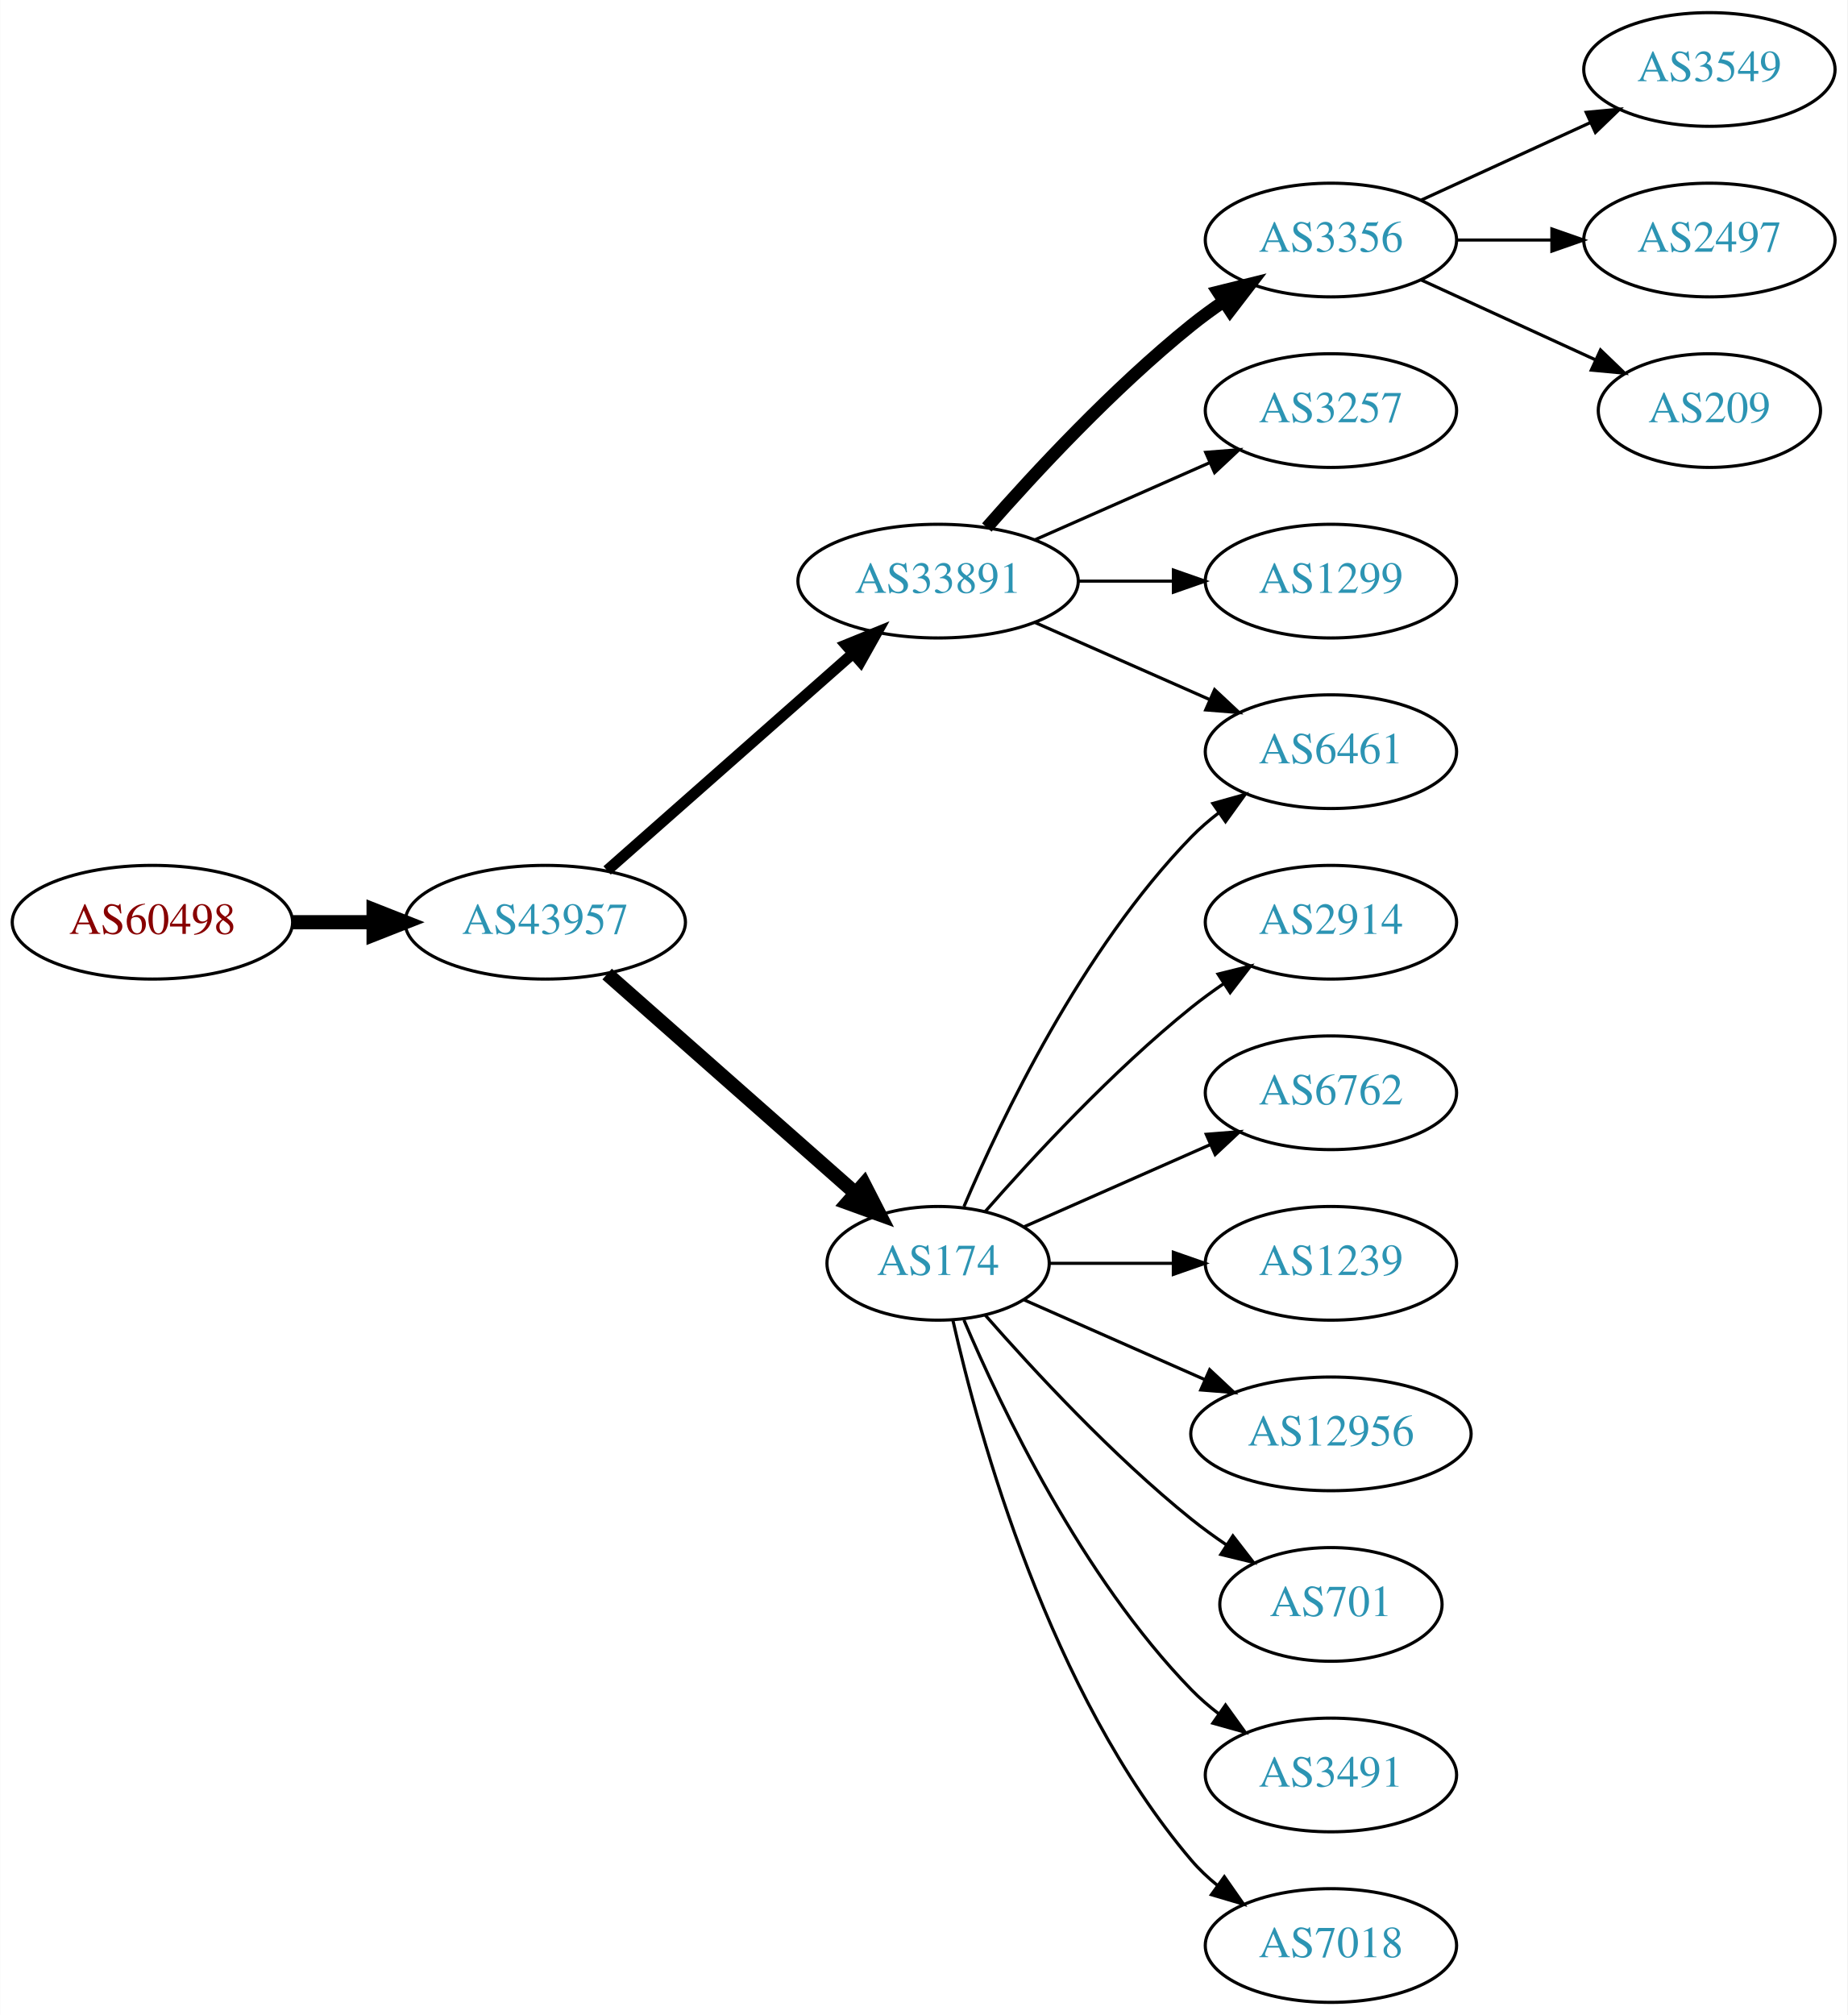
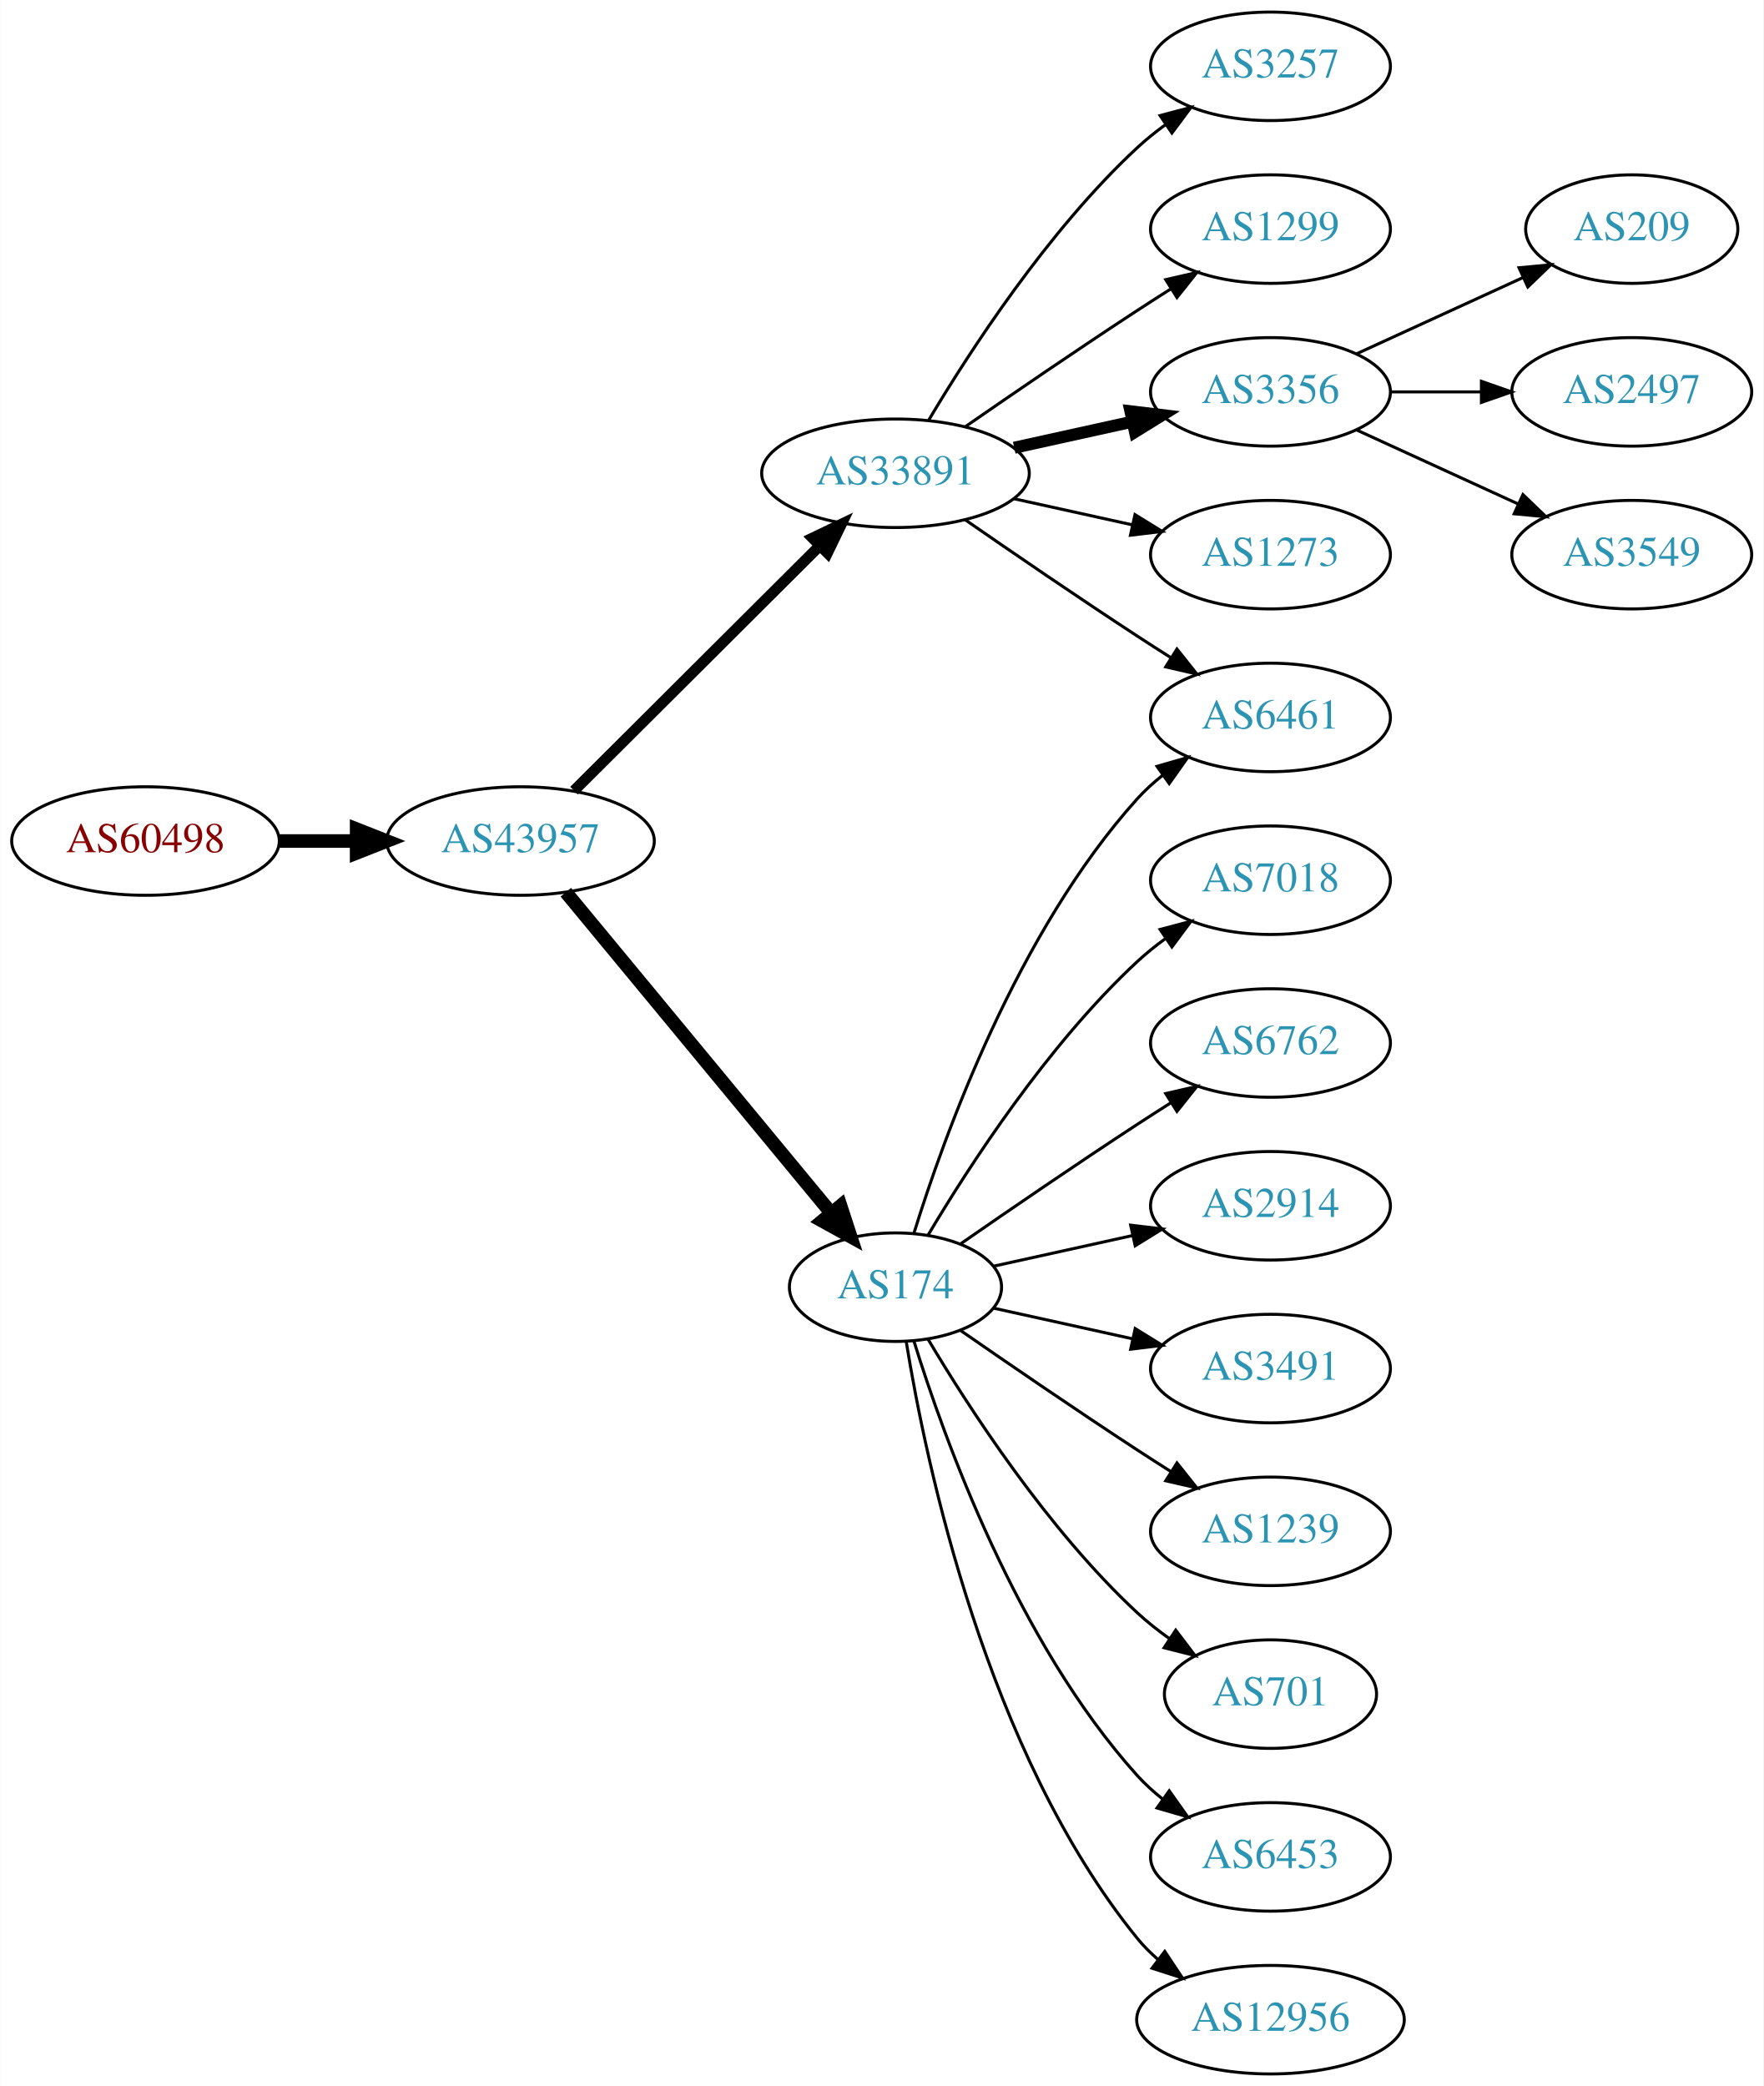
- <svg xmlns="http://www.w3.org/2000/svg" xmlns:xlink="http://www.w3.org/1999/xlink" width="585pt" height="638pt" viewBox="0.00 0.00 584.86 638.00">
-   <g id="graph0" class="graph" transform="scale(1 1) rotate(0) translate(4 634)">
-     <polygon fill="white" stroke="none" points="-4,4 -4,-634 580.862,-634 580.862,4 -4,4" />
+ <svg xmlns="http://www.w3.org/2000/svg" xmlns:xlink="http://www.w3.org/1999/xlink" width="585pt" height="692pt" viewBox="0.00 0.00 584.86 692.00">
+   <g id="graph0" class="graph" transform="scale(1 1) rotate(0) translate(4 688)">
+     <polygon fill="white" stroke="none" points="-4,4 -4,-688 580.862,-688 580.862,4 -4,4" />
    <g id="node1" class="node">
      <g id="a_node1">
        <a xlink:href="/asn/60498" xlink:title="AS60498 ~ WNT Telecommunication GmbH [AT]">
-           <ellipse fill="#ffffff" stroke="black" cx="44.196" cy="-342" rx="44.393" ry="18" />
-           <text text-anchor="middle" x="44.196" y="-338.3" font-family="Times,serif" font-size="14.00" fill="#880000">AS60498</text>
+           <ellipse fill="#ffffff" stroke="black" cx="44.196" cy="-409" rx="44.393" ry="18" />
+           <text text-anchor="middle" x="44.196" y="-405.3" font-family="Times,serif" font-size="14.00" fill="#880000">AS60498</text>
        </a>
      </g>
    </g>
    <g id="node2" class="node">
      <g id="a_node2">
        <a xlink:href="/asn/43957" xlink:title="AS43957 ~ WNT Telecommunication GmbH [AT]">
-           <ellipse fill="#ffffff" stroke="black" cx="168.588" cy="-342" rx="44.393" ry="18" />
-           <text text-anchor="middle" x="168.588" y="-338.3" font-family="Times,serif" font-size="14.00" fill="#2c94b3">AS43957</text>
+           <ellipse fill="#ffffff" stroke="black" cx="168.588" cy="-409" rx="44.393" ry="18" />
+           <text text-anchor="middle" x="168.588" y="-405.3" font-family="Times,serif" font-size="14.00" fill="#2c94b3">AS43957</text>
        </a>
      </g>
    </g>
    <g id="edge1" class="edge">
-       <path fill="none" stroke="black" stroke-width="4.5" d="M88.692,-342C96.898,-342 105.569,-342 114.041,-342" />
-       <polygon fill="black" stroke="black" stroke-width="4.5" points="114.233,-345.938 124.233,-342 114.233,-338.063 114.233,-345.938" />
+       <path fill="none" stroke="black" stroke-width="4.5" d="M88.692,-409C96.898,-409 105.569,-409 114.041,-409" />
+       <polygon fill="black" stroke="black" stroke-width="4.5" points="114.233,-412.938 124.233,-409 114.233,-405.063 114.233,-412.938" />
    </g>
    <g id="node3" class="node">
      <g id="a_node3">
        <a xlink:href="/asn/33891" xlink:title="AS33891 ~ CORE-BACKBONE GMBH GLOBAL NETWORK [DE]">
-           <ellipse fill="#ffffff" stroke="black" cx="292.98" cy="-450" rx="44.393" ry="18" />
-           <text text-anchor="middle" x="292.98" y="-446.3" font-family="Times,serif" font-size="14.00" fill="#2c94b3">AS33891</text>
+           <ellipse fill="#ffffff" stroke="black" cx="292.98" cy="-531" rx="44.393" ry="18" />
+           <text text-anchor="middle" x="292.98" y="-527.3" font-family="Times,serif" font-size="14.00" fill="#2c94b3">AS33891</text>
        </a>
      </g>
    </g>
    <g id="edge2" class="edge">
-       <path fill="none" stroke="black" stroke-width="3.5" d="M188.177,-358.403C208.875,-376.667 242.481,-406.322 265.826,-426.921" />
-       <polygon fill="black" stroke="black" stroke-width="3.5" points="263.804,-429.805 273.618,-433.797 268.435,-424.556 263.804,-429.805" />
+       <path fill="none" stroke="black" stroke-width="3.6" d="M186.35,-425.708C207.381,-446.671 243.602,-482.777 267.675,-506.772" />
+       <polygon fill="black" stroke="black" stroke-width="3.6" points="265.475,-509.522 275.029,-514.103 270.417,-504.564 265.475,-509.522" />
    </g>
    <g id="node4" class="node">
      <g id="a_node4">
        <a xlink:href="/asn/174" xlink:title="AS174 ~ Cogent Communications [US]">
-           <ellipse fill="#ffffff" stroke="black" cx="292.98" cy="-234" rx="35.194" ry="18" />
-           <text text-anchor="middle" x="292.98" y="-230.3" font-family="Times,serif" font-size="14.00" fill="#2c94b3">AS174</text>
+           <ellipse fill="#ffffff" stroke="black" cx="292.98" cy="-261" rx="35.194" ry="18" />
+           <text text-anchor="middle" x="292.98" y="-257.3" font-family="Times,serif" font-size="14.00" fill="#2c94b3">AS174</text>
        </a>
      </g>
    </g>
    <g id="edge3" class="edge">
-       <path fill="none" stroke="black" stroke-width="4.5" d="M188.177,-325.597C209.114,-307.122 243.26,-276.991 266.632,-256.368" />
-       <polygon fill="black" stroke="black" stroke-width="4.5" points="269.517,-259.073 274.41,-249.504 264.307,-253.168 269.517,-259.073" />
+       <path fill="none" stroke="black" stroke-width="4.5" d="M183.628,-392.023C205.208,-365.927 246.64,-315.827 271.547,-285.708" />
+       <polygon fill="black" stroke="black" stroke-width="4.5" points="274.766,-287.995 278.104,-277.779 268.697,-282.976 274.766,-287.995" />
    </g>
    <g id="node5" class="node">
      <g id="a_node5">
+         <a xlink:href="/asn/3257" xlink:title="AS3257 ~ GTT [DE]">
+           <ellipse fill="#ffffff" stroke="black" cx="417.373" cy="-666" rx="39.794" ry="18" />
+           <text text-anchor="middle" x="417.373" y="-662.3" font-family="Times,serif" font-size="14.00" fill="#2c94b3">AS3257</text>
+         </a>
+       </g>
+     </g>
+     <g id="edge4" class="edge">
+       <path fill="none" stroke="black" d="M304.026,-548.671C317.597,-571.472 343.529,-611.472 373.176,-639 376.083,-641.699 379.296,-644.28 382.62,-646.703" />
+       <polygon fill="black" stroke="black" points="380.755,-649.667 390.998,-652.375 384.679,-643.87 380.755,-649.667" />
+     </g>
+     <g id="node6" class="node">
+       <g id="a_node6">
+         <a xlink:href="/asn/1299" xlink:title="AS1299 ~ Telia Carrier [EU]">
+           <ellipse fill="#ffffff" stroke="black" cx="417.373" cy="-612" rx="39.794" ry="18" />
+           <text text-anchor="middle" x="417.373" y="-608.3" font-family="Times,serif" font-size="14.00" fill="#2c94b3">AS1299</text>
+         </a>
+       </g>
+     </g>
+     <g id="edge5" class="edge">
+       <path fill="none" stroke="black" d="M316.011,-546.367C331.813,-557.305 353.67,-572.261 373.176,-585 376.758,-587.339 380.529,-589.759 384.289,-592.144" />
+       <polygon fill="black" stroke="black" points="382.623,-595.231 392.95,-597.596 386.352,-589.307 382.623,-595.231" />
+     </g>
+     <g id="node7" class="node">
+       <g id="a_node7">
        <a xlink:href="/asn/3356" xlink:title="AS3356 ~ Level 3 Parent, LLC [US]">
          <ellipse fill="#ffffff" stroke="black" cx="417.373" cy="-558" rx="39.794" ry="18" />
          <text text-anchor="middle" x="417.373" y="-554.3" font-family="Times,serif" font-size="14.00" fill="#2c94b3">AS3356</text>
        </a>
      </g>
    </g>
-     <g id="edge4" class="edge">
-       <path fill="none" stroke="black" stroke-width="4" d="M308.413,-466.983C323.544,-484.229 348.509,-511.148 373.176,-531 376.432,-533.62 379.957,-536.192 383.542,-538.646" />
-       <polygon fill="black" stroke="black" stroke-width="4" points="381.629,-541.577 391.914,-544.121 385.46,-535.719 381.629,-541.577" />
-     </g>
-     <g id="node6" class="node">
-       <g id="a_node6">
-         <a xlink:href="/asn/3257" xlink:title="AS3257 ~ GTT [DE]">
-           <ellipse fill="#ffffff" stroke="black" cx="417.373" cy="-504" rx="39.794" ry="18" />
-           <text text-anchor="middle" x="417.373" y="-500.3" font-family="Times,serif" font-size="14.00" fill="#2c94b3">AS3257</text>
-         </a>
-       </g>
-     </g>
-     <g id="edge5" class="edge">
-       <path fill="none" stroke="black" d="M323.608,-463.072C340.203,-470.393 361.062,-479.597 378.795,-487.421" />
-       <polygon fill="black" stroke="black" points="377.717,-490.77 388.279,-491.605 380.543,-484.366 377.717,-490.77" />
-     </g>
-     <g id="node7" class="node">
-       <g id="a_node7">
-         <a xlink:href="/asn/1299" xlink:title="AS1299 ~ Telia Carrier [EU]">
-           <ellipse fill="#ffffff" stroke="black" cx="417.373" cy="-450" rx="39.794" ry="18" />
-           <text text-anchor="middle" x="417.373" y="-446.3" font-family="Times,serif" font-size="14.00" fill="#2c94b3">AS1299</text>
-         </a>
-       </g>
-     </g>
    <g id="edge6" class="edge">
-       <path fill="none" stroke="black" d="M337.476,-450C347.165,-450 357.502,-450 367.394,-450" />
-       <polygon fill="black" stroke="black" points="367.497,-453.5 377.497,-450 367.497,-446.5 367.497,-453.5" />
+       <path fill="none" stroke="black" stroke-width="4" d="M332.37,-539.469C344.761,-542.202 358.608,-545.257 371.429,-548.085" />
+       <polygon fill="black" stroke="black" stroke-width="4" points="370.924,-551.558 381.443,-550.295 372.432,-544.722 370.924,-551.558" />
    </g>
    <g id="node8" class="node">
      <g id="a_node8">
        <a xlink:href="/asn/6461" xlink:title="AS6461 ~ Zayo Bandwidth [US]">
-           <ellipse fill="#ffffff" stroke="black" cx="417.373" cy="-396" rx="39.794" ry="18" />
-           <text text-anchor="middle" x="417.373" y="-392.3" font-family="Times,serif" font-size="14.00" fill="#2c94b3">AS6461</text>
+           <ellipse fill="#ffffff" stroke="black" cx="417.373" cy="-450" rx="39.794" ry="18" />
+           <text text-anchor="middle" x="417.373" y="-446.3" font-family="Times,serif" font-size="14.00" fill="#2c94b3">AS6461</text>
        </a>
      </g>
    </g>
    <g id="edge7" class="edge">
-       <path fill="none" stroke="black" d="M323.608,-436.928C340.203,-429.607 361.062,-420.403 378.795,-412.579" />
-       <polygon fill="black" stroke="black" points="380.543,-415.634 388.279,-408.395 377.717,-409.23 380.543,-415.634" />
-     </g>
-     <g id="edge13" class="edge">
-       <path fill="none" stroke="black" d="M301.171,-251.975C312.938,-279.682 338.512,-333.348 373.176,-369 375.797,-371.695 378.737,-374.239 381.82,-376.608" />
-       <polygon fill="black" stroke="black" points="379.986,-379.597 390.189,-382.455 383.995,-373.859 379.986,-379.597" />
+       <path fill="none" stroke="black" d="M316.011,-515.633C331.813,-504.695 353.67,-489.739 373.176,-477 376.758,-474.661 380.529,-472.241 384.289,-469.856" />
+       <polygon fill="black" stroke="black" points="386.352,-472.693 392.95,-464.404 382.623,-466.769 386.352,-472.693" />
    </g>
    <g id="node9" class="node">
      <g id="a_node9">
-         <a xlink:href="/asn/2914" xlink:title="AS2914 ~ NTT America, Inc. [US]">
-           <ellipse fill="#ffffff" stroke="black" cx="417.373" cy="-342" rx="39.794" ry="18" />
-           <text text-anchor="middle" x="417.373" y="-338.3" font-family="Times,serif" font-size="14.00" fill="#2c94b3">AS2914</text>
+         <a xlink:href="/asn/1273" xlink:title="AS1273 ~ Vodafone Group PLC [EU]">
+           <ellipse fill="#ffffff" stroke="black" cx="417.373" cy="-504" rx="39.794" ry="18" />
+           <text text-anchor="middle" x="417.373" y="-500.3" font-family="Times,serif" font-size="14.00" fill="#2c94b3">AS1273</text>
        </a>
      </g>
    </g>
    <g id="edge8" class="edge">
-       <path fill="none" stroke="black" d="M307.854,-250.345C322.924,-267.559 348.202,-294.901 373.176,-315 376.432,-317.62 379.957,-320.192 383.542,-322.646" />
-       <polygon fill="black" stroke="black" points="381.629,-325.577 391.914,-328.121 385.46,-319.719 381.629,-325.577" />
-     </g>
-     <g id="node10" class="node">
-       <g id="a_node10">
-         <a xlink:href="/asn/6762" xlink:title="AS6762 ~ TELECOM ITALIA SPARKLE S.p.A. [IT]">
-           <ellipse fill="#ffffff" stroke="black" cx="417.373" cy="-288" rx="39.794" ry="18" />
-           <text text-anchor="middle" x="417.373" y="-284.3" font-family="Times,serif" font-size="14.00" fill="#2c94b3">AS6762</text>
-         </a>
-       </g>
-     </g>
-     <g id="edge9" class="edge">
-       <path fill="none" stroke="black" d="M320.237,-245.584C337.422,-253.167 360.135,-263.188 379.17,-271.586" />
-       <polygon fill="black" stroke="black" points="377.896,-274.849 388.458,-275.684 380.721,-268.445 377.896,-274.849" />
-     </g>
-     <g id="node11" class="node">
-       <g id="a_node11">
-         <a xlink:href="/asn/1239" xlink:title="AS1239 ~ Sprint [US]">
-           <ellipse fill="#ffffff" stroke="black" cx="417.373" cy="-234" rx="39.794" ry="18" />
-           <text text-anchor="middle" x="417.373" y="-230.3" font-family="Times,serif" font-size="14.00" fill="#2c94b3">AS1239</text>
-         </a>
-       </g>
-     </g>
-     <g id="edge10" class="edge">
-       <path fill="none" stroke="black" d="M328.399,-234C340.45,-234 354.226,-234 367.244,-234" />
-       <polygon fill="black" stroke="black" points="367.474,-237.5 377.473,-234 367.473,-230.5 367.474,-237.5" />
-     </g>
-     <g id="node12" class="node">
-       <g id="a_node12">
-         <a xlink:href="/asn/12956" xlink:title="AS12956 ~ TELXIUS [ES]">
-           <ellipse fill="#ffffff" stroke="black" cx="417.373" cy="-180" rx="44.393" ry="18" />
-           <text text-anchor="middle" x="417.373" y="-176.3" font-family="Times,serif" font-size="14.00" fill="#2c94b3">AS12956</text>
-         </a>
-       </g>
-     </g>
-     <g id="edge11" class="edge">
-       <path fill="none" stroke="black" d="M320.237,-222.416C336.941,-215.046 358.869,-205.371 377.564,-197.123" />
-       <polygon fill="black" stroke="black" points="378.985,-200.321 386.722,-193.082 376.16,-193.917 378.985,-200.321" />
+       <path fill="none" stroke="black" d="M332.37,-522.531C344.761,-519.798 358.608,-516.743 371.429,-513.915" />
+       <polygon fill="black" stroke="black" points="372.432,-517.278 381.443,-511.705 370.924,-510.442 372.432,-517.278" />
+     </g>
+     <g id="edge15" class="edge">
+       <path fill="none" stroke="black" d="M299.118,-278.94C309.021,-310.979 333.359,-378.812 373.176,-423 375.693,-425.792 378.564,-428.401 381.603,-430.812" />
+       <polygon fill="black" stroke="black" points="379.732,-433.776 389.911,-436.715 383.786,-428.07 379.732,-433.776" />
    </g>
    <g id="node13" class="node">
      <g id="a_node13">
+         <a xlink:href="/asn/7018" xlink:title="AS7018 ~ AT&amp;T Services, Inc. [US]">
+           <ellipse fill="#ffffff" stroke="black" cx="417.373" cy="-396" rx="39.794" ry="18" />
+           <text text-anchor="middle" x="417.373" y="-392.3" font-family="Times,serif" font-size="14.00" fill="#2c94b3">AS7018</text>
+         </a>
+       </g>
+     </g>
+     <g id="edge12" class="edge">
+       <path fill="none" stroke="black" d="M303.793,-278.279C317.299,-301.011 343.359,-341.314 373.176,-369 376.083,-371.699 379.296,-374.28 382.62,-376.703" />
+       <polygon fill="black" stroke="black" points="380.755,-379.667 390.998,-382.375 384.679,-373.87 380.755,-379.667" />
+     </g>
+     <g id="node14" class="node">
+       <g id="a_node14">
+         <a xlink:href="/asn/6762" xlink:title="AS6762 ~ TELECOM ITALIA SPARKLE S.p.A. [IT]">
+           <ellipse fill="#ffffff" stroke="black" cx="417.373" cy="-342" rx="39.794" ry="18" />
+           <text text-anchor="middle" x="417.373" y="-338.3" font-family="Times,serif" font-size="14.00" fill="#2c94b3">AS6762</text>
+         </a>
+       </g>
+     </g>
+     <g id="edge13" class="edge">
+       <path fill="none" stroke="black" d="M314.671,-275.44C330.563,-286.449 353.113,-301.897 373.176,-315 376.758,-317.339 380.529,-319.759 384.289,-322.144" />
+       <polygon fill="black" stroke="black" points="382.623,-325.231 392.95,-327.596 386.352,-319.307 382.623,-325.231" />
+     </g>
+     <g id="node15" class="node">
+       <g id="a_node15">
+         <a xlink:href="/asn/2914" xlink:title="AS2914 ~ NTT America, Inc. [US]">
+           <ellipse fill="#ffffff" stroke="black" cx="417.373" cy="-288" rx="39.794" ry="18" />
+           <text text-anchor="middle" x="417.373" y="-284.3" font-family="Times,serif" font-size="14.00" fill="#2c94b3">AS2914</text>
+         </a>
+       </g>
+     </g>
+     <g id="edge14" class="edge">
+       <path fill="none" stroke="black" d="M325.499,-267.953C339.56,-271.055 356.378,-274.765 371.702,-278.146" />
+       <polygon fill="black" stroke="black" points="370.993,-281.573 381.512,-280.31 372.501,-274.738 370.993,-281.573" />
+     </g>
+     <g id="node16" class="node">
+       <g id="a_node16">
+         <a xlink:href="/asn/3491" xlink:title="AS3491 ~ PCCW Global, Inc. [US]">
+           <ellipse fill="#ffffff" stroke="black" cx="417.373" cy="-234" rx="39.794" ry="18" />
+           <text text-anchor="middle" x="417.373" y="-230.3" font-family="Times,serif" font-size="14.00" fill="#2c94b3">AS3491</text>
+         </a>
+       </g>
+     </g>
+     <g id="edge16" class="edge">
+       <path fill="none" stroke="black" d="M325.499,-254.047C339.56,-250.945 356.378,-247.235 371.702,-243.854" />
+       <polygon fill="black" stroke="black" points="372.501,-247.262 381.512,-241.69 370.993,-240.427 372.501,-247.262" />
+     </g>
+     <g id="node17" class="node">
+       <g id="a_node17">
+         <a xlink:href="/asn/1239" xlink:title="AS1239 ~ Sprint [US]">
+           <ellipse fill="#ffffff" stroke="black" cx="417.373" cy="-180" rx="39.794" ry="18" />
+           <text text-anchor="middle" x="417.373" y="-176.3" font-family="Times,serif" font-size="14.00" fill="#2c94b3">AS1239</text>
+         </a>
+       </g>
+     </g>
+     <g id="edge17" class="edge">
+       <path fill="none" stroke="black" d="M314.671,-246.56C330.563,-235.551 353.113,-220.103 373.176,-207 376.758,-204.661 380.529,-202.241 384.289,-199.856" />
+       <polygon fill="black" stroke="black" points="386.352,-202.693 392.95,-194.404 382.623,-196.769 386.352,-202.693" />
+     </g>
+     <g id="node18" class="node">
+       <g id="a_node18">
        <a xlink:href="/asn/701" xlink:title="AS701 ~ UUNET [US]">
          <ellipse fill="#ffffff" stroke="black" cx="417.373" cy="-126" rx="35.194" ry="18" />
          <text text-anchor="middle" x="417.373" y="-122.3" font-family="Times,serif" font-size="14.00" fill="#2c94b3">AS701</text>
        </a>
      </g>
    </g>
-     <g id="edge12" class="edge">
-       <path fill="none" stroke="black" d="M307.854,-217.655C322.924,-200.441 348.202,-173.099 373.176,-153 376.682,-150.179 380.5,-147.413 384.368,-144.792" />
-       <polygon fill="black" stroke="black" points="386.325,-147.694 392.813,-139.318 382.518,-141.82 386.325,-147.694" />
-     </g>
-     <g id="node14" class="node">
-       <g id="a_node14">
-         <a xlink:href="/asn/3491" xlink:title="AS3491 ~ PCCW Global, Inc. [US]">
+     <g id="edge18" class="edge">
+       <path fill="none" stroke="black" d="M303.793,-243.721C317.299,-220.989 343.359,-180.686 373.176,-153 376.474,-149.939 380.166,-147.028 383.967,-144.328" />
+       <polygon fill="black" stroke="black" points="385.941,-147.219 392.348,-138.78 382.078,-141.381 385.941,-147.219" />
+     </g>
+     <g id="node19" class="node">
+       <g id="a_node19">
+         <a xlink:href="/asn/6453" xlink:title="AS6453 ~ TATA COMMUNICATIONS (AMERICA) INC [US]">
          <ellipse fill="#ffffff" stroke="black" cx="417.373" cy="-72" rx="39.794" ry="18" />
-           <text text-anchor="middle" x="417.373" y="-68.3" font-family="Times,serif" font-size="14.00" fill="#2c94b3">AS3491</text>
-         </a>
-       </g>
-     </g>
-     <g id="edge14" class="edge">
-       <path fill="none" stroke="black" d="M301.171,-216.025C312.938,-188.318 338.512,-134.652 373.176,-99 375.797,-96.305 378.737,-93.761 381.82,-91.392" />
-       <polygon fill="black" stroke="black" points="383.995,-94.141 390.189,-85.545 379.986,-88.403 383.995,-94.141" />
-     </g>
-     <g id="node15" class="node">
-       <g id="a_node15">
-         <a xlink:href="/asn/7018" xlink:title="AS7018 ~ AT&amp;T Services, Inc. [US]">
-           <ellipse fill="#ffffff" stroke="black" cx="417.373" cy="-18" rx="39.794" ry="18" />
-           <text text-anchor="middle" x="417.373" y="-14.3" font-family="Times,serif" font-size="14.00" fill="#2c94b3">AS7018</text>
-         </a>
-       </g>
-     </g>
-     <g id="edge15" class="edge">
-       <path fill="none" stroke="black" d="M297.674,-215.925C305.814,-179.852 328.247,-97.86 373.176,-45 375.611,-42.136 378.427,-39.479 381.432,-37.039" />
-       <polygon fill="black" stroke="black" points="383.62,-39.776 389.692,-31.094 379.531,-34.095 383.62,-39.776" />
-     </g>
-     <g id="node16" class="node">
-       <g id="a_node16">
-         <a xlink:href="/asn/3549" xlink:title="AS3549 ~ Level 3 Parent, LLC [US]">
-           <ellipse fill="#ffffff" stroke="black" cx="537.215" cy="-612" rx="39.794" ry="18" />
-           <text text-anchor="middle" x="537.215" y="-608.3" font-family="Times,serif" font-size="14.00" fill="#2c94b3">AS3549</text>
-         </a>
-       </g>
-     </g>
-     <g id="edge16" class="edge">
-       <path fill="none" stroke="black" d="M446.001,-570.661C461.958,-577.973 482.229,-587.261 499.512,-595.181" />
-       <polygon fill="black" stroke="black" points="498.21,-598.435 508.759,-599.419 501.126,-592.071 498.21,-598.435" />
-     </g>
-     <g id="node17" class="node">
-       <g id="a_node17">
+           <text text-anchor="middle" x="417.373" y="-68.3" font-family="Times,serif" font-size="14.00" fill="#2c94b3">AS6453</text>
+         </a>
+       </g>
+     </g>
+     <g id="edge19" class="edge">
+       <path fill="none" stroke="black" d="M299.118,-243.06C309.021,-211.021 333.359,-143.188 373.176,-99 375.693,-96.208 378.564,-93.599 381.603,-91.188" />
+       <polygon fill="black" stroke="black" points="383.786,-93.93 389.911,-85.285 379.732,-88.224 383.786,-93.93" />
+     </g>
+     <g id="node20" class="node">
+       <g id="a_node20">
+         <a xlink:href="/asn/12956" xlink:title="AS12956 ~ TELXIUS [ES]">
+           <ellipse fill="#ffffff" stroke="black" cx="417.373" cy="-18" rx="44.393" ry="18" />
+           <text text-anchor="middle" x="417.373" y="-14.3" font-family="Times,serif" font-size="14.00" fill="#2c94b3">AS12956</text>
+         </a>
+       </g>
+     </g>
+     <g id="edge20" class="edge">
+       <path fill="none" stroke="black" d="M296.561,-242.822C303.016,-203.003 323.088,-106.714 373.176,-45 375.239,-42.459 377.607,-40.089 380.15,-37.893" />
+       <polygon fill="black" stroke="black" points="382.303,-40.653 388.171,-31.831 378.083,-35.068 382.303,-40.653" />
+     </g>
+     <g id="node10" class="node">
+       <g id="a_node10">
+         <a xlink:href="/asn/209" xlink:title="AS209 ~ CenturyLink Communications, LLC [US]">
+           <ellipse fill="#ffffff" stroke="black" cx="537.215" cy="-612" rx="35.194" ry="18" />
+           <text text-anchor="middle" x="537.215" y="-608.3" font-family="Times,serif" font-size="14.00" fill="#2c94b3">AS209</text>
+         </a>
+       </g>
+     </g>
+     <g id="edge9" class="edge">
+       <path fill="none" stroke="black" d="M446.001,-570.661C462.418,-578.183 483.399,-587.798 500.996,-595.861" />
+       <polygon fill="black" stroke="black" points="499.824,-599.174 510.373,-600.158 502.74,-592.811 499.824,-599.174" />
+     </g>
+     <g id="node11" class="node">
+       <g id="a_node11">
        <a xlink:href="/asn/2497" xlink:title="AS2497 ~ Internet Initiative Japan Inc. [JP]">
          <ellipse fill="#ffffff" stroke="black" cx="537.215" cy="-558" rx="39.794" ry="18" />
          <text text-anchor="middle" x="537.215" y="-554.3" font-family="Times,serif" font-size="14.00" fill="#2c94b3">AS2497</text>
        </a>
      </g>
    </g>
-     <g id="edge17" class="edge">
+     <g id="edge10" class="edge">
      <path fill="none" stroke="black" d="M457.285,-558C466.839,-558 477.188,-558 487.151,-558" />
      <polygon fill="black" stroke="black" points="487.343,-561.5 497.343,-558 487.343,-554.5 487.343,-561.5" />
    </g>
-     <g id="node18" class="node">
-       <g id="a_node18">
-         <a xlink:href="/asn/209" xlink:title="AS209 ~ CenturyLink Communications, LLC [US]">
-           <ellipse fill="#ffffff" stroke="black" cx="537.215" cy="-504" rx="35.194" ry="18" />
-           <text text-anchor="middle" x="537.215" y="-500.3" font-family="Times,serif" font-size="14.00" fill="#2c94b3">AS209</text>
-         </a>
-       </g>
-     </g>
-     <g id="edge18" class="edge">
-       <path fill="none" stroke="black" d="M446.001,-545.339C462.418,-537.817 483.399,-528.202 500.996,-520.139" />
-       <polygon fill="black" stroke="black" points="502.74,-523.189 510.373,-515.842 499.824,-516.826 502.74,-523.189" />
+     <g id="node12" class="node">
+       <g id="a_node12">
+         <a xlink:href="/asn/3549" xlink:title="AS3549 ~ Level 3 Parent, LLC [US]">
+           <ellipse fill="#ffffff" stroke="black" cx="537.215" cy="-504" rx="39.794" ry="18" />
+           <text text-anchor="middle" x="537.215" y="-500.3" font-family="Times,serif" font-size="14.00" fill="#2c94b3">AS3549</text>
+         </a>
+       </g>
+     </g>
+     <g id="edge11" class="edge">
+       <path fill="none" stroke="black" d="M446.001,-545.339C461.958,-538.027 482.229,-528.739 499.512,-520.819" />
+       <polygon fill="black" stroke="black" points="501.126,-523.929 508.759,-516.581 498.21,-517.565 501.126,-523.929" />
    </g>
  </g>
</svg>
